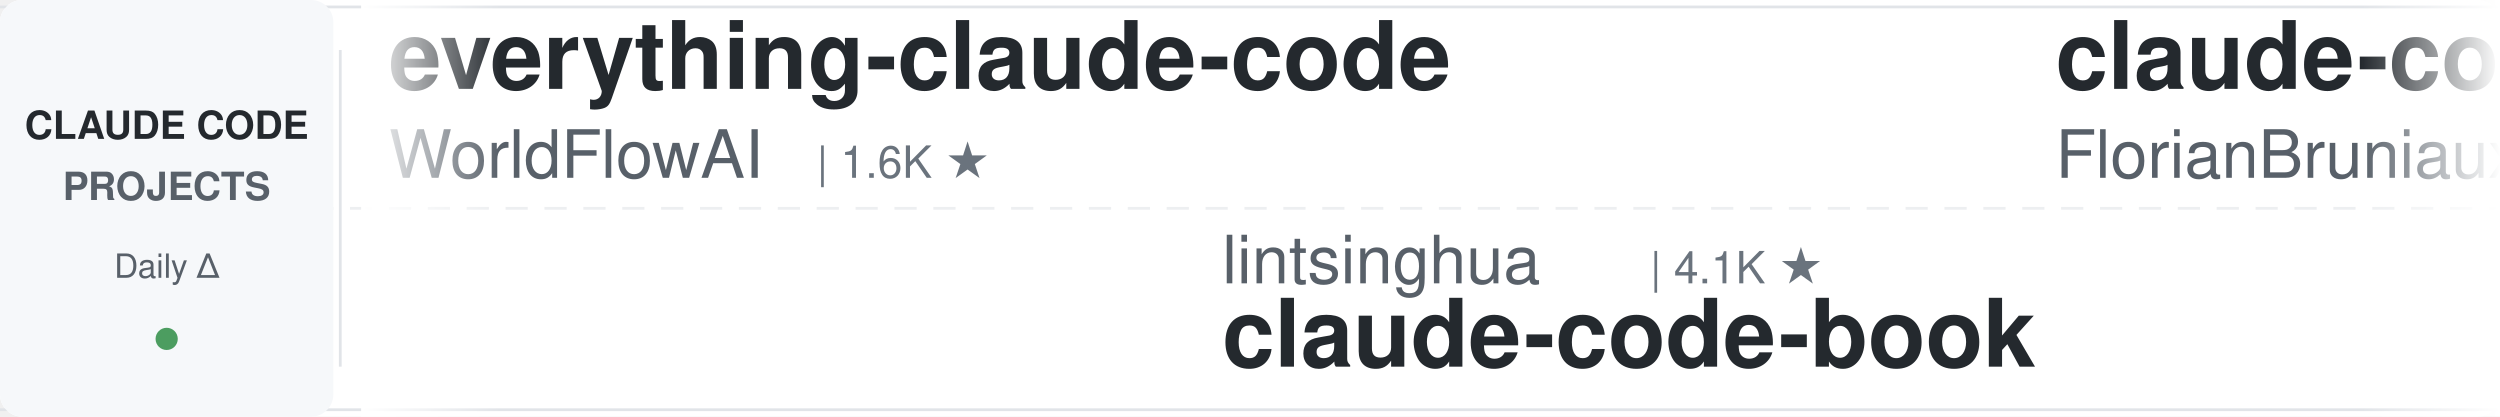
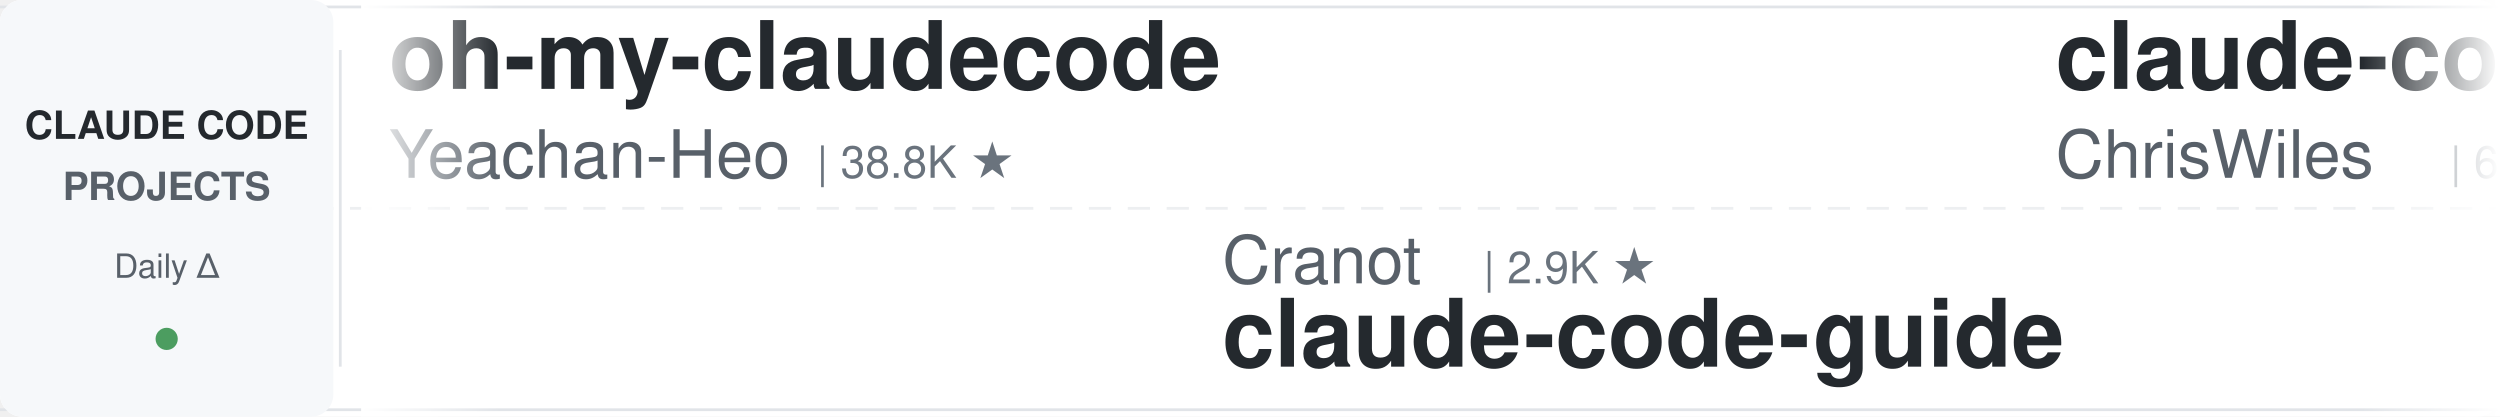
<svg xmlns="http://www.w3.org/2000/svg" width="900" height="150">
  <defs>
    <linearGradient id="leftFade" x1="0%" y1="0%" x2="100%" y2="0%">
      <stop offset="0%" style="stop-color:#ffffff;stop-opacity:1" />
      <stop offset="100%" style="stop-color:#ffffff;stop-opacity:0" />
    </linearGradient>
    <linearGradient id="rightFade" x1="0%" y1="0%" x2="100%" y2="0%">
      <stop offset="0%" style="stop-color:#ffffff;stop-opacity:0" />
      <stop offset="100%" style="stop-color:#ffffff;stop-opacity:1" />
    </linearGradient>
  </defs>
  <rect width="900" height="150" fill="#ffffff" rx="8" />
  <rect x="0" y="2" width="900" height="1" fill="#e1e4e8" />
  <rect x="0" y="147" width="900" height="1" fill="#e1e4e8" />
  <line x1="0" y1="75" x2="900" y2="75" stroke="#e1e4e8" stroke-width="1" stroke-dasharray="8 6" opacity="0.6" />
  <rect x="0" y="0" width="120" height="150" fill="#f6f8fa" rx="8" />
  <text x="60" y="50" font-family="-apple-system, BlinkMacSystemFont, 'Segoe UI', Helvetica, Arial, sans-serif" font-size="14" font-weight="600" fill="#24292e" text-anchor="middle">CLAUDE CODE</text>
  <text x="60" y="72" font-family="-apple-system, BlinkMacSystemFont, 'Segoe UI', Helvetica, Arial, sans-serif" font-size="14" font-weight="600" fill="#586069" text-anchor="middle">PROJECTS</text>
  <text x="60" y="100" font-family="-apple-system, BlinkMacSystemFont, 'Segoe UI', Helvetica, Arial, sans-serif" font-size="12" font-weight="500" fill="#586069" text-anchor="middle">Daily Δ</text>
  <circle cx="60" cy="122" r="4" fill="#22863a" opacity="0.8" />
  <rect x="122" y="18" width="1" height="114" fill="#e1e4e8" />
  <clipPath id="tickerClip">
    <rect x="130" y="0" width="770" height="150" />
  </clipPath>
  <g clip-path="url(#tickerClip)">
    <g id="tickerItems">
      <animateTransform attributeName="transform" attributeType="XML" type="translate" from="0 0" to="-3000 0" dur="54s" repeatCount="indefinite" />
      <g transform="translate(0, 0)">
-         <text x="140" y="32" font-family="-apple-system, BlinkMacSystemFont, 'Segoe UI', Helvetica, Arial, sans-serif" font-size="34" font-weight="600" fill="#24292e">everything-claude-code</text>
-         <text x="140" y="64" font-family="-apple-system, BlinkMacSystemFont, 'Segoe UI', Helvetica, Arial, sans-serif" font-size="24" font-weight="400" fill="#586069">WorldFlowAI</text>
-         <text x="294" y="64" font-family="-apple-system, BlinkMacSystemFont, 'Segoe UI', Helvetica, Arial, sans-serif" font-size="16" font-weight="500" fill="#6a737d">| 1.6K ★</text>
-       </g>
-       <g transform="translate(300, 0)">
-         <text x="140" y="102" font-family="-apple-system, BlinkMacSystemFont, 'Segoe UI', Helvetica, Arial, sans-serif" font-size="24" font-weight="400" fill="#586069">lintsinghua</text>
-         <text x="294" y="102" font-family="-apple-system, BlinkMacSystemFont, 'Segoe UI', Helvetica, Arial, sans-serif" font-size="16" font-weight="500" fill="#6a737d">| 4.1K ★</text>
-         <text x="140" y="132" font-family="-apple-system, BlinkMacSystemFont, 'Segoe UI', Helvetica, Arial, sans-serif" font-size="34" font-weight="600" fill="#24292e">claude-code-book</text>
-       </g>
-       <g transform="translate(600, 0)">
-         <text x="140" y="32" font-family="-apple-system, BlinkMacSystemFont, 'Segoe UI', Helvetica, Arial, sans-serif" font-size="34" font-weight="600" fill="#24292e">claude-code-ultimate-gui...</text>
-         <text x="140" y="64" font-family="-apple-system, BlinkMacSystemFont, 'Segoe UI', Helvetica, Arial, sans-serif" font-size="24" font-weight="400" fill="#586069">FlorianBruniaux</text>
-         <text x="342" y="64" font-family="-apple-system, BlinkMacSystemFont, 'Segoe UI', Helvetica, Arial, sans-serif" font-size="16" font-weight="500" fill="#6a737d">| 5.8K ★</text>
-       </g>
-       <g transform="translate(900, 0)">
-         <text x="140" y="102" font-family="-apple-system, BlinkMacSystemFont, 'Segoe UI', Helvetica, Arial, sans-serif" font-size="24" font-weight="400" fill="#586069">Pimzino</text>
-         <text x="246" y="102" font-family="-apple-system, BlinkMacSystemFont, 'Segoe UI', Helvetica, Arial, sans-serif" font-size="16" font-weight="500" fill="#6a737d">| 3.9K ★</text>
-         <text x="140" y="132" font-family="-apple-system, BlinkMacSystemFont, 'Segoe UI', Helvetica, Arial, sans-serif" font-size="34" font-weight="600" fill="#24292e">claude-code-spec-workflo...</text>
-       </g>
-       <g transform="translate(1200, 0)">
-         <text x="140" y="32" font-family="-apple-system, BlinkMacSystemFont, 'Segoe UI', Helvetica, Arial, sans-serif" font-size="34" font-weight="600" fill="#24292e">system_prompts_leaks</text>
-         <text x="140" y="64" font-family="-apple-system, BlinkMacSystemFont, 'Segoe UI', Helvetica, Arial, sans-serif" font-size="24" font-weight="400" fill="#586069">asgeirtj</text>
-         <text x="258" y="64" font-family="-apple-system, BlinkMacSystemFont, 'Segoe UI', Helvetica, Arial, sans-serif" font-size="16" font-weight="500" fill="#6a737d">| 63.4K ★</text>
-       </g>
-       <g transform="translate(1500, 0)">
-         <text x="140" y="102" font-family="-apple-system, BlinkMacSystemFont, 'Segoe UI', Helvetica, Arial, sans-serif" font-size="24" font-weight="400" fill="#586069">Donchitos</text>
-         <text x="270" y="102" font-family="-apple-system, BlinkMacSystemFont, 'Segoe UI', Helvetica, Arial, sans-serif" font-size="16" font-weight="500" fill="#6a737d">| 24.5K ★</text>
-         <text x="140" y="132" font-family="-apple-system, BlinkMacSystemFont, 'Segoe UI', Helvetica, Arial, sans-serif" font-size="34" font-weight="600" fill="#24292e">Claude-Code-Game-Studios</text>
-       </g>
-       <g transform="translate(1800, 0)">
        <text x="140" y="32" font-family="-apple-system, BlinkMacSystemFont, 'Segoe UI', Helvetica, Arial, sans-serif" font-size="34" font-weight="600" fill="#24292e">oh-my-claudecode</text>
        <text x="140" y="64" font-family="-apple-system, BlinkMacSystemFont, 'Segoe UI', Helvetica, Arial, sans-serif" font-size="24" font-weight="400" fill="#586069">Yeachan-Heo</text>
        <text x="294" y="64" font-family="-apple-system, BlinkMacSystemFont, 'Segoe UI', Helvetica, Arial, sans-serif" font-size="16" font-weight="500" fill="#6a737d">| 38.8K ★</text>
      </g>
+       <g transform="translate(300, 0)">
+         <text x="140" y="102" font-family="-apple-system, BlinkMacSystemFont, 'Segoe UI', Helvetica, Arial, sans-serif" font-size="24" font-weight="400" fill="#586069">Cranot</text>
+         <text x="234" y="102" font-family="-apple-system, BlinkMacSystemFont, 'Segoe UI', Helvetica, Arial, sans-serif" font-size="16" font-weight="500" fill="#6a737d">| 2.9K ★</text>
+         <text x="140" y="132" font-family="-apple-system, BlinkMacSystemFont, 'Segoe UI', Helvetica, Arial, sans-serif" font-size="34" font-weight="600" fill="#24292e">claude-code-guide</text>
+       </g>
+       <g transform="translate(600, 0)">
+         <text x="140" y="32" font-family="-apple-system, BlinkMacSystemFont, 'Segoe UI', Helvetica, Arial, sans-serif" font-size="34" font-weight="600" fill="#24292e">claude-code-showcase</text>
+         <text x="140" y="64" font-family="-apple-system, BlinkMacSystemFont, 'Segoe UI', Helvetica, Arial, sans-serif" font-size="24" font-weight="400" fill="#586069">ChrisWiles</text>
+         <text x="282" y="64" font-family="-apple-system, BlinkMacSystemFont, 'Segoe UI', Helvetica, Arial, sans-serif" font-size="16" font-weight="500" fill="#6a737d">| 6.0K ★</text>
+       </g>
+       <g transform="translate(900, 0)">
+         <text x="140" y="102" font-family="-apple-system, BlinkMacSystemFont, 'Segoe UI', Helvetica, Arial, sans-serif" font-size="24" font-weight="400" fill="#586069">diet103</text>
+         <text x="246" y="102" font-family="-apple-system, BlinkMacSystemFont, 'Segoe UI', Helvetica, Arial, sans-serif" font-size="16" font-weight="500" fill="#6a737d">| 10.0K ★</text>
+         <text x="140" y="132" font-family="-apple-system, BlinkMacSystemFont, 'Segoe UI', Helvetica, Arial, sans-serif" font-size="34" font-weight="600" fill="#24292e">claude-code-infrastructu...</text>
+       </g>
+       <g transform="translate(1200, 0)">
+         <text x="140" y="32" font-family="-apple-system, BlinkMacSystemFont, 'Segoe UI', Helvetica, Arial, sans-serif" font-size="34" font-weight="600" fill="#24292e">claude-code-plugins-plus...</text>
+         <text x="140" y="64" font-family="-apple-system, BlinkMacSystemFont, 'Segoe UI', Helvetica, Arial, sans-serif" font-size="24" font-weight="400" fill="#586069">jeremylongshore</text>
+         <text x="342" y="64" font-family="-apple-system, BlinkMacSystemFont, 'Segoe UI', Helvetica, Arial, sans-serif" font-size="16" font-weight="500" fill="#6a737d">| 2.7K ★</text>
+       </g>
+       <g transform="translate(1500, 0)">
+         <text x="140" y="102" font-family="-apple-system, BlinkMacSystemFont, 'Segoe UI', Helvetica, Arial, sans-serif" font-size="24" font-weight="400" fill="#586069">Maciek-roboblog</text>
+         <text x="342" y="102" font-family="-apple-system, BlinkMacSystemFont, 'Segoe UI', Helvetica, Arial, sans-serif" font-size="16" font-weight="500" fill="#6a737d">| 8.7K ★</text>
+         <text x="140" y="132" font-family="-apple-system, BlinkMacSystemFont, 'Segoe UI', Helvetica, Arial, sans-serif" font-size="34" font-weight="600" fill="#24292e">Claude-Code-Usage-Monito...</text>
+       </g>
+       <g transform="translate(1800, 0)">
+         <text x="140" y="32" font-family="-apple-system, BlinkMacSystemFont, 'Segoe UI', Helvetica, Arial, sans-serif" font-size="34" font-weight="600" fill="#24292e">claude-code-best-practic...</text>
+         <text x="140" y="64" font-family="-apple-system, BlinkMacSystemFont, 'Segoe UI', Helvetica, Arial, sans-serif" font-size="24" font-weight="400" fill="#586069">shanraisshan</text>
+         <text x="306" y="64" font-family="-apple-system, BlinkMacSystemFont, 'Segoe UI', Helvetica, Arial, sans-serif" font-size="16" font-weight="500" fill="#6a737d">| 64.9K ★</text>
+       </g>
      <g transform="translate(2100, 0)">
-         <text x="140" y="102" font-family="-apple-system, BlinkMacSystemFont, 'Segoe UI', Helvetica, Arial, sans-serif" font-size="24" font-weight="400" fill="#586069">luyao618</text>
-         <text x="258" y="102" font-family="-apple-system, BlinkMacSystemFont, 'Segoe UI', Helvetica, Arial, sans-serif" font-size="16" font-weight="500" fill="#6a737d">| 1.7K ★</text>
-         <text x="140" y="132" font-family="-apple-system, BlinkMacSystemFont, 'Segoe UI', Helvetica, Arial, sans-serif" font-size="34" font-weight="600" fill="#24292e">Claude-Code-Source-Study</text>
+         <text x="140" y="102" font-family="-apple-system, BlinkMacSystemFont, 'Segoe UI', Helvetica, Arial, sans-serif" font-size="24" font-weight="400" fill="#586069">anthropics</text>
+         <text x="282" y="102" font-family="-apple-system, BlinkMacSystemFont, 'Segoe UI', Helvetica, Arial, sans-serif" font-size="16" font-weight="500" fill="#6a737d">| 6.0K ★</text>
+         <text x="140" y="132" font-family="-apple-system, BlinkMacSystemFont, 'Segoe UI', Helvetica, Arial, sans-serif" font-size="34" font-weight="600" fill="#24292e">claude-code-security-rev...</text>
      </g>
      <g transform="translate(2400, 0)">
-         <text x="140" y="32" font-family="-apple-system, BlinkMacSystemFont, 'Segoe UI', Helvetica, Arial, sans-serif" font-size="34" font-weight="600" fill="#24292e">claude-code-rev</text>
-         <text x="140" y="64" font-family="-apple-system, BlinkMacSystemFont, 'Segoe UI', Helvetica, Arial, sans-serif" font-size="24" font-weight="400" fill="#586069">oboard</text>
-         <text x="234" y="64" font-family="-apple-system, BlinkMacSystemFont, 'Segoe UI', Helvetica, Arial, sans-serif" font-size="16" font-weight="500" fill="#6a737d">| 3.3K ★</text>
+         <text x="140" y="32" font-family="-apple-system, BlinkMacSystemFont, 'Segoe UI', Helvetica, Arial, sans-serif" font-size="34" font-weight="600" fill="#24292e">claude-code-spec-workflo...</text>
+         <text x="140" y="64" font-family="-apple-system, BlinkMacSystemFont, 'Segoe UI', Helvetica, Arial, sans-serif" font-size="24" font-weight="400" fill="#586069">Pimzino</text>
+         <text x="246" y="64" font-family="-apple-system, BlinkMacSystemFont, 'Segoe UI', Helvetica, Arial, sans-serif" font-size="16" font-weight="500" fill="#6a737d">| 3.9K ★</text>
      </g>
      <g transform="translate(2700, 0)">
-         <text x="140" y="102" font-family="-apple-system, BlinkMacSystemFont, 'Segoe UI', Helvetica, Arial, sans-serif" font-size="24" font-weight="400" fill="#586069">anthropics</text>
-         <text x="282" y="102" font-family="-apple-system, BlinkMacSystemFont, 'Segoe UI', Helvetica, Arial, sans-serif" font-size="16" font-weight="500" fill="#6a737d">| 8.7K ★</text>
-         <text x="140" y="132" font-family="-apple-system, BlinkMacSystemFont, 'Segoe UI', Helvetica, Arial, sans-serif" font-size="34" font-weight="600" fill="#24292e">claude-code-action</text>
+         <text x="140" y="102" font-family="-apple-system, BlinkMacSystemFont, 'Segoe UI', Helvetica, Arial, sans-serif" font-size="24" font-weight="400" fill="#586069">Njengah</text>
+         <text x="246" y="102" font-family="-apple-system, BlinkMacSystemFont, 'Segoe UI', Helvetica, Arial, sans-serif" font-size="16" font-weight="500" fill="#6a737d">| 1.9K ★</text>
+         <text x="140" y="132" font-family="-apple-system, BlinkMacSystemFont, 'Segoe UI', Helvetica, Arial, sans-serif" font-size="34" font-weight="600" fill="#24292e">claude-code-cheat-sheet</text>
      </g>
      <g transform="translate(3000, 0)">
-         <text x="140" y="32" font-family="-apple-system, BlinkMacSystemFont, 'Segoe UI', Helvetica, Arial, sans-serif" font-size="34" font-weight="600" fill="#24292e">everything-claude-code</text>
-         <text x="140" y="64" font-family="-apple-system, BlinkMacSystemFont, 'Segoe UI', Helvetica, Arial, sans-serif" font-size="24" font-weight="400" fill="#586069">WorldFlowAI</text>
-         <text x="294" y="64" font-family="-apple-system, BlinkMacSystemFont, 'Segoe UI', Helvetica, Arial, sans-serif" font-size="16" font-weight="500" fill="#6a737d">| 1.6K ★</text>
+         <text x="140" y="32" font-family="-apple-system, BlinkMacSystemFont, 'Segoe UI', Helvetica, Arial, sans-serif" font-size="34" font-weight="600" fill="#24292e">oh-my-claudecode</text>
+         <text x="140" y="64" font-family="-apple-system, BlinkMacSystemFont, 'Segoe UI', Helvetica, Arial, sans-serif" font-size="24" font-weight="400" fill="#586069">Yeachan-Heo</text>
+         <text x="294" y="64" font-family="-apple-system, BlinkMacSystemFont, 'Segoe UI', Helvetica, Arial, sans-serif" font-size="16" font-weight="500" fill="#6a737d">| 38.8K ★</text>
      </g>
      <g transform="translate(3300, 0)">
-         <text x="140" y="102" font-family="-apple-system, BlinkMacSystemFont, 'Segoe UI', Helvetica, Arial, sans-serif" font-size="24" font-weight="400" fill="#586069">lintsinghua</text>
-         <text x="294" y="102" font-family="-apple-system, BlinkMacSystemFont, 'Segoe UI', Helvetica, Arial, sans-serif" font-size="16" font-weight="500" fill="#6a737d">| 4.1K ★</text>
-         <text x="140" y="132" font-family="-apple-system, BlinkMacSystemFont, 'Segoe UI', Helvetica, Arial, sans-serif" font-size="34" font-weight="600" fill="#24292e">claude-code-book</text>
+         <text x="140" y="102" font-family="-apple-system, BlinkMacSystemFont, 'Segoe UI', Helvetica, Arial, sans-serif" font-size="24" font-weight="400" fill="#586069">Cranot</text>
+         <text x="234" y="102" font-family="-apple-system, BlinkMacSystemFont, 'Segoe UI', Helvetica, Arial, sans-serif" font-size="16" font-weight="500" fill="#6a737d">| 2.9K ★</text>
+         <text x="140" y="132" font-family="-apple-system, BlinkMacSystemFont, 'Segoe UI', Helvetica, Arial, sans-serif" font-size="34" font-weight="600" fill="#24292e">claude-code-guide</text>
      </g>
      <g transform="translate(3600, 0)">
-         <text x="140" y="32" font-family="-apple-system, BlinkMacSystemFont, 'Segoe UI', Helvetica, Arial, sans-serif" font-size="34" font-weight="600" fill="#24292e">claude-code-ultimate-gui...</text>
-         <text x="140" y="64" font-family="-apple-system, BlinkMacSystemFont, 'Segoe UI', Helvetica, Arial, sans-serif" font-size="24" font-weight="400" fill="#586069">FlorianBruniaux</text>
-         <text x="342" y="64" font-family="-apple-system, BlinkMacSystemFont, 'Segoe UI', Helvetica, Arial, sans-serif" font-size="16" font-weight="500" fill="#6a737d">| 5.8K ★</text>
+         <text x="140" y="32" font-family="-apple-system, BlinkMacSystemFont, 'Segoe UI', Helvetica, Arial, sans-serif" font-size="34" font-weight="600" fill="#24292e">claude-code-showcase</text>
+         <text x="140" y="64" font-family="-apple-system, BlinkMacSystemFont, 'Segoe UI', Helvetica, Arial, sans-serif" font-size="24" font-weight="400" fill="#586069">ChrisWiles</text>
+         <text x="282" y="64" font-family="-apple-system, BlinkMacSystemFont, 'Segoe UI', Helvetica, Arial, sans-serif" font-size="16" font-weight="500" fill="#6a737d">| 6.0K ★</text>
      </g>
      <g transform="translate(3900, 0)">
-         <text x="140" y="102" font-family="-apple-system, BlinkMacSystemFont, 'Segoe UI', Helvetica, Arial, sans-serif" font-size="24" font-weight="400" fill="#586069">Pimzino</text>
-         <text x="246" y="102" font-family="-apple-system, BlinkMacSystemFont, 'Segoe UI', Helvetica, Arial, sans-serif" font-size="16" font-weight="500" fill="#6a737d">| 3.9K ★</text>
-         <text x="140" y="132" font-family="-apple-system, BlinkMacSystemFont, 'Segoe UI', Helvetica, Arial, sans-serif" font-size="34" font-weight="600" fill="#24292e">claude-code-spec-workflo...</text>
+         <text x="140" y="102" font-family="-apple-system, BlinkMacSystemFont, 'Segoe UI', Helvetica, Arial, sans-serif" font-size="24" font-weight="400" fill="#586069">diet103</text>
+         <text x="246" y="102" font-family="-apple-system, BlinkMacSystemFont, 'Segoe UI', Helvetica, Arial, sans-serif" font-size="16" font-weight="500" fill="#6a737d">| 10.0K ★</text>
+         <text x="140" y="132" font-family="-apple-system, BlinkMacSystemFont, 'Segoe UI', Helvetica, Arial, sans-serif" font-size="34" font-weight="600" fill="#24292e">claude-code-infrastructu...</text>
      </g>
    </g>
  </g>
  <rect x="130" y="0" width="50" height="150" fill="url(#leftFade)" />
  <rect x="850" y="0" width="50" height="150" fill="url(#rightFade)" />
</svg>
